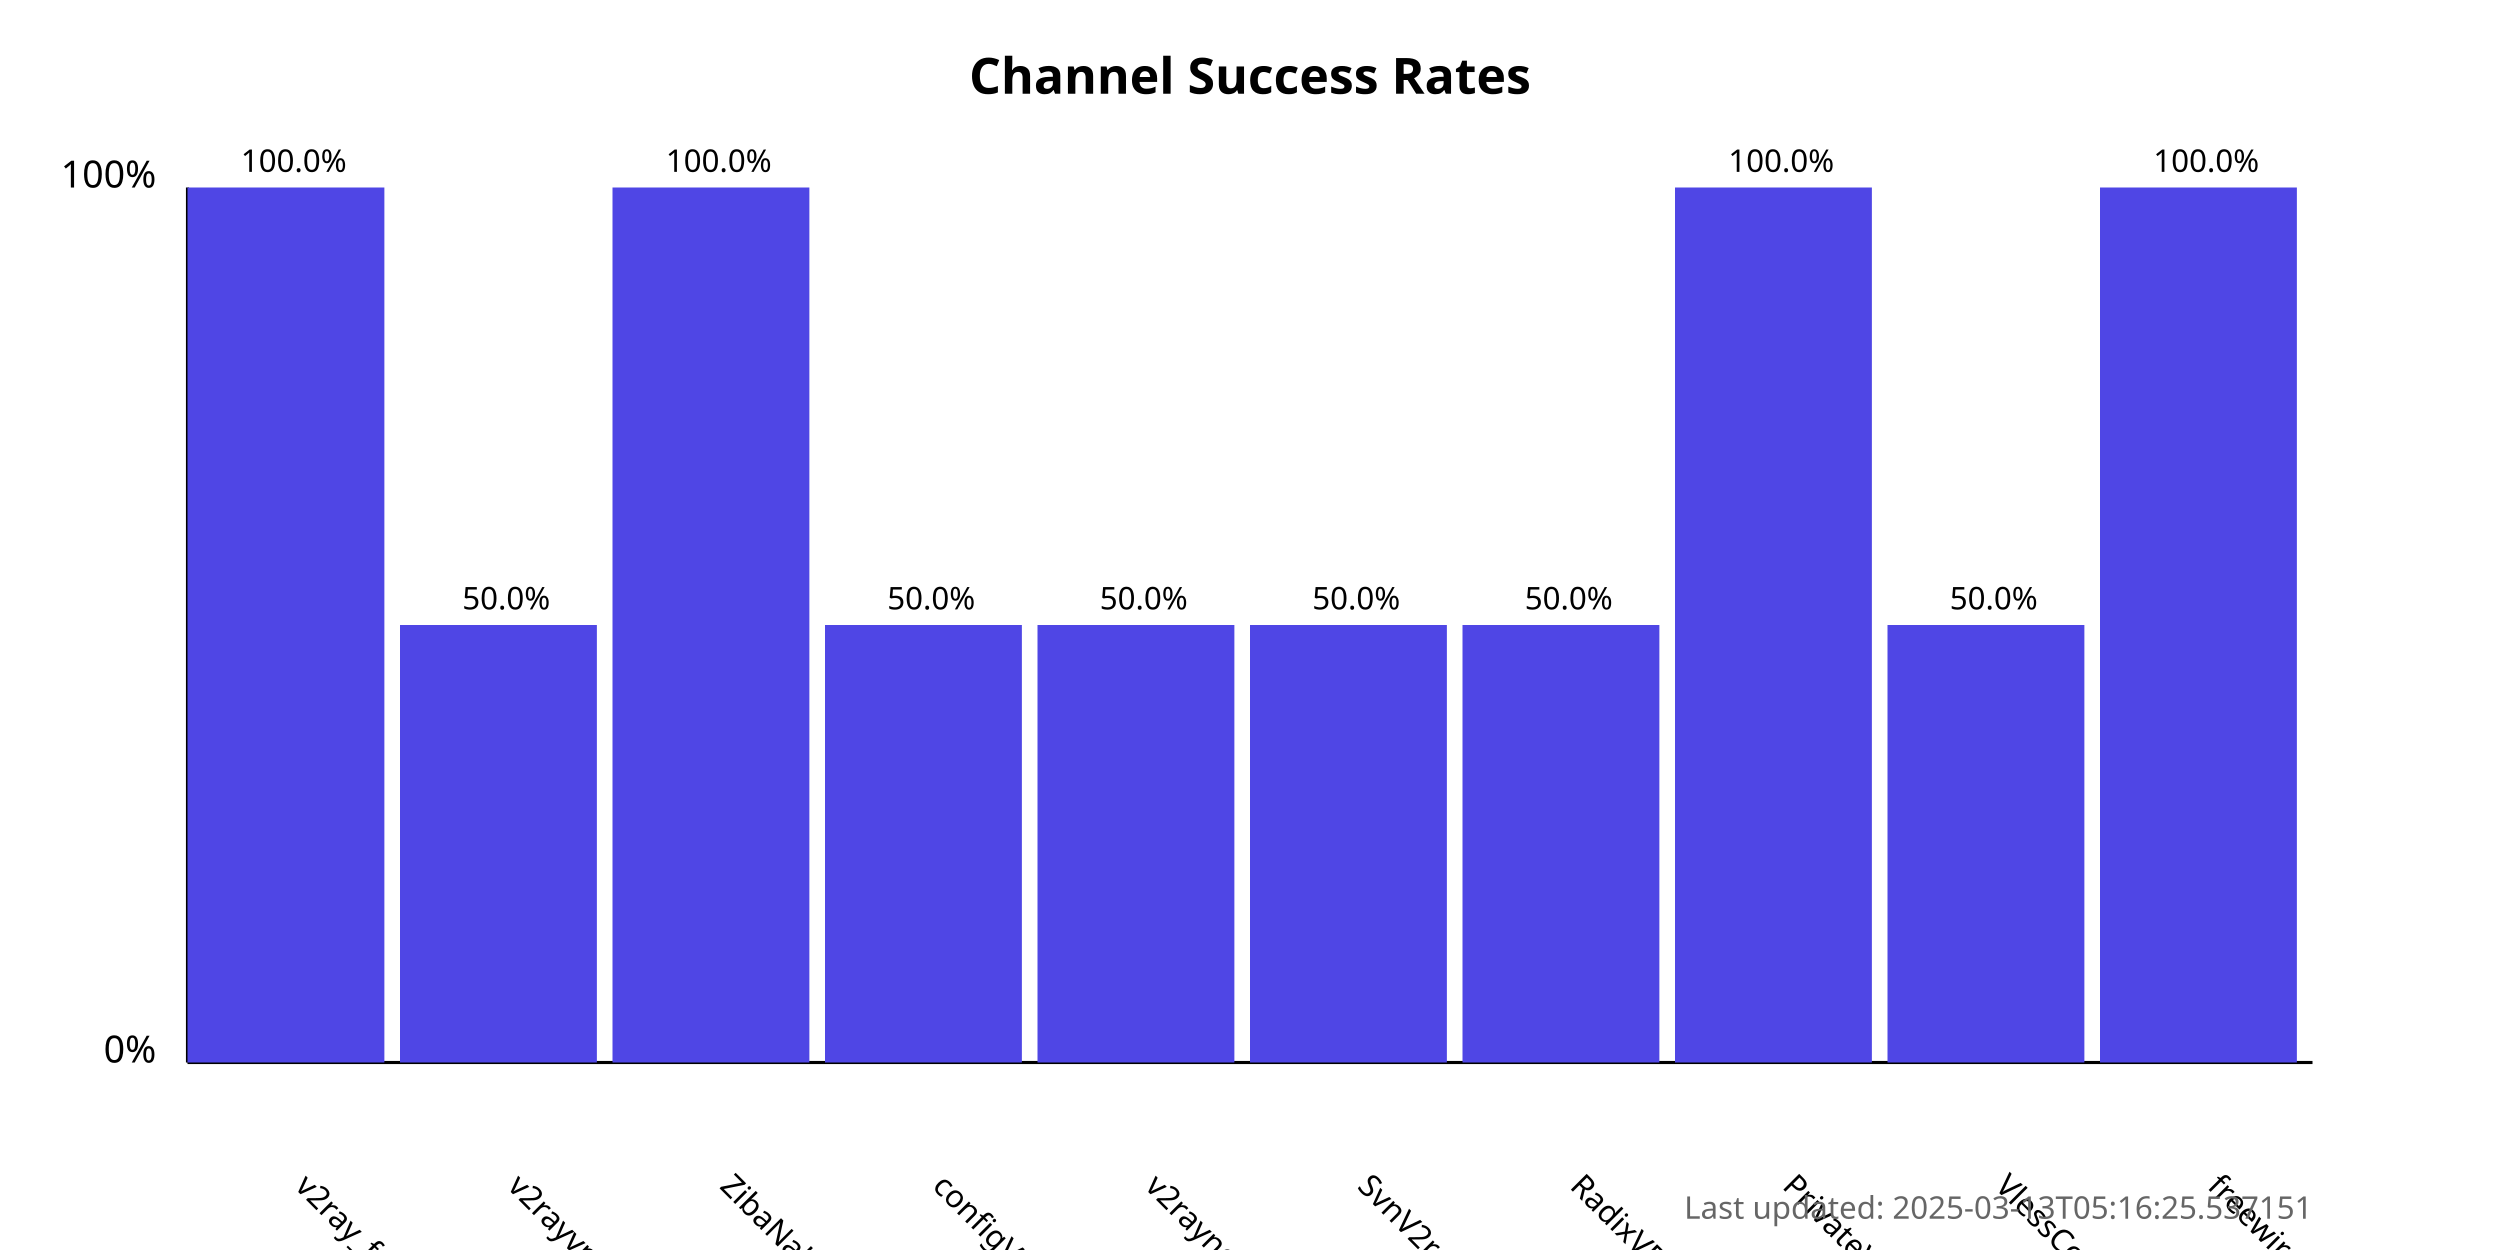
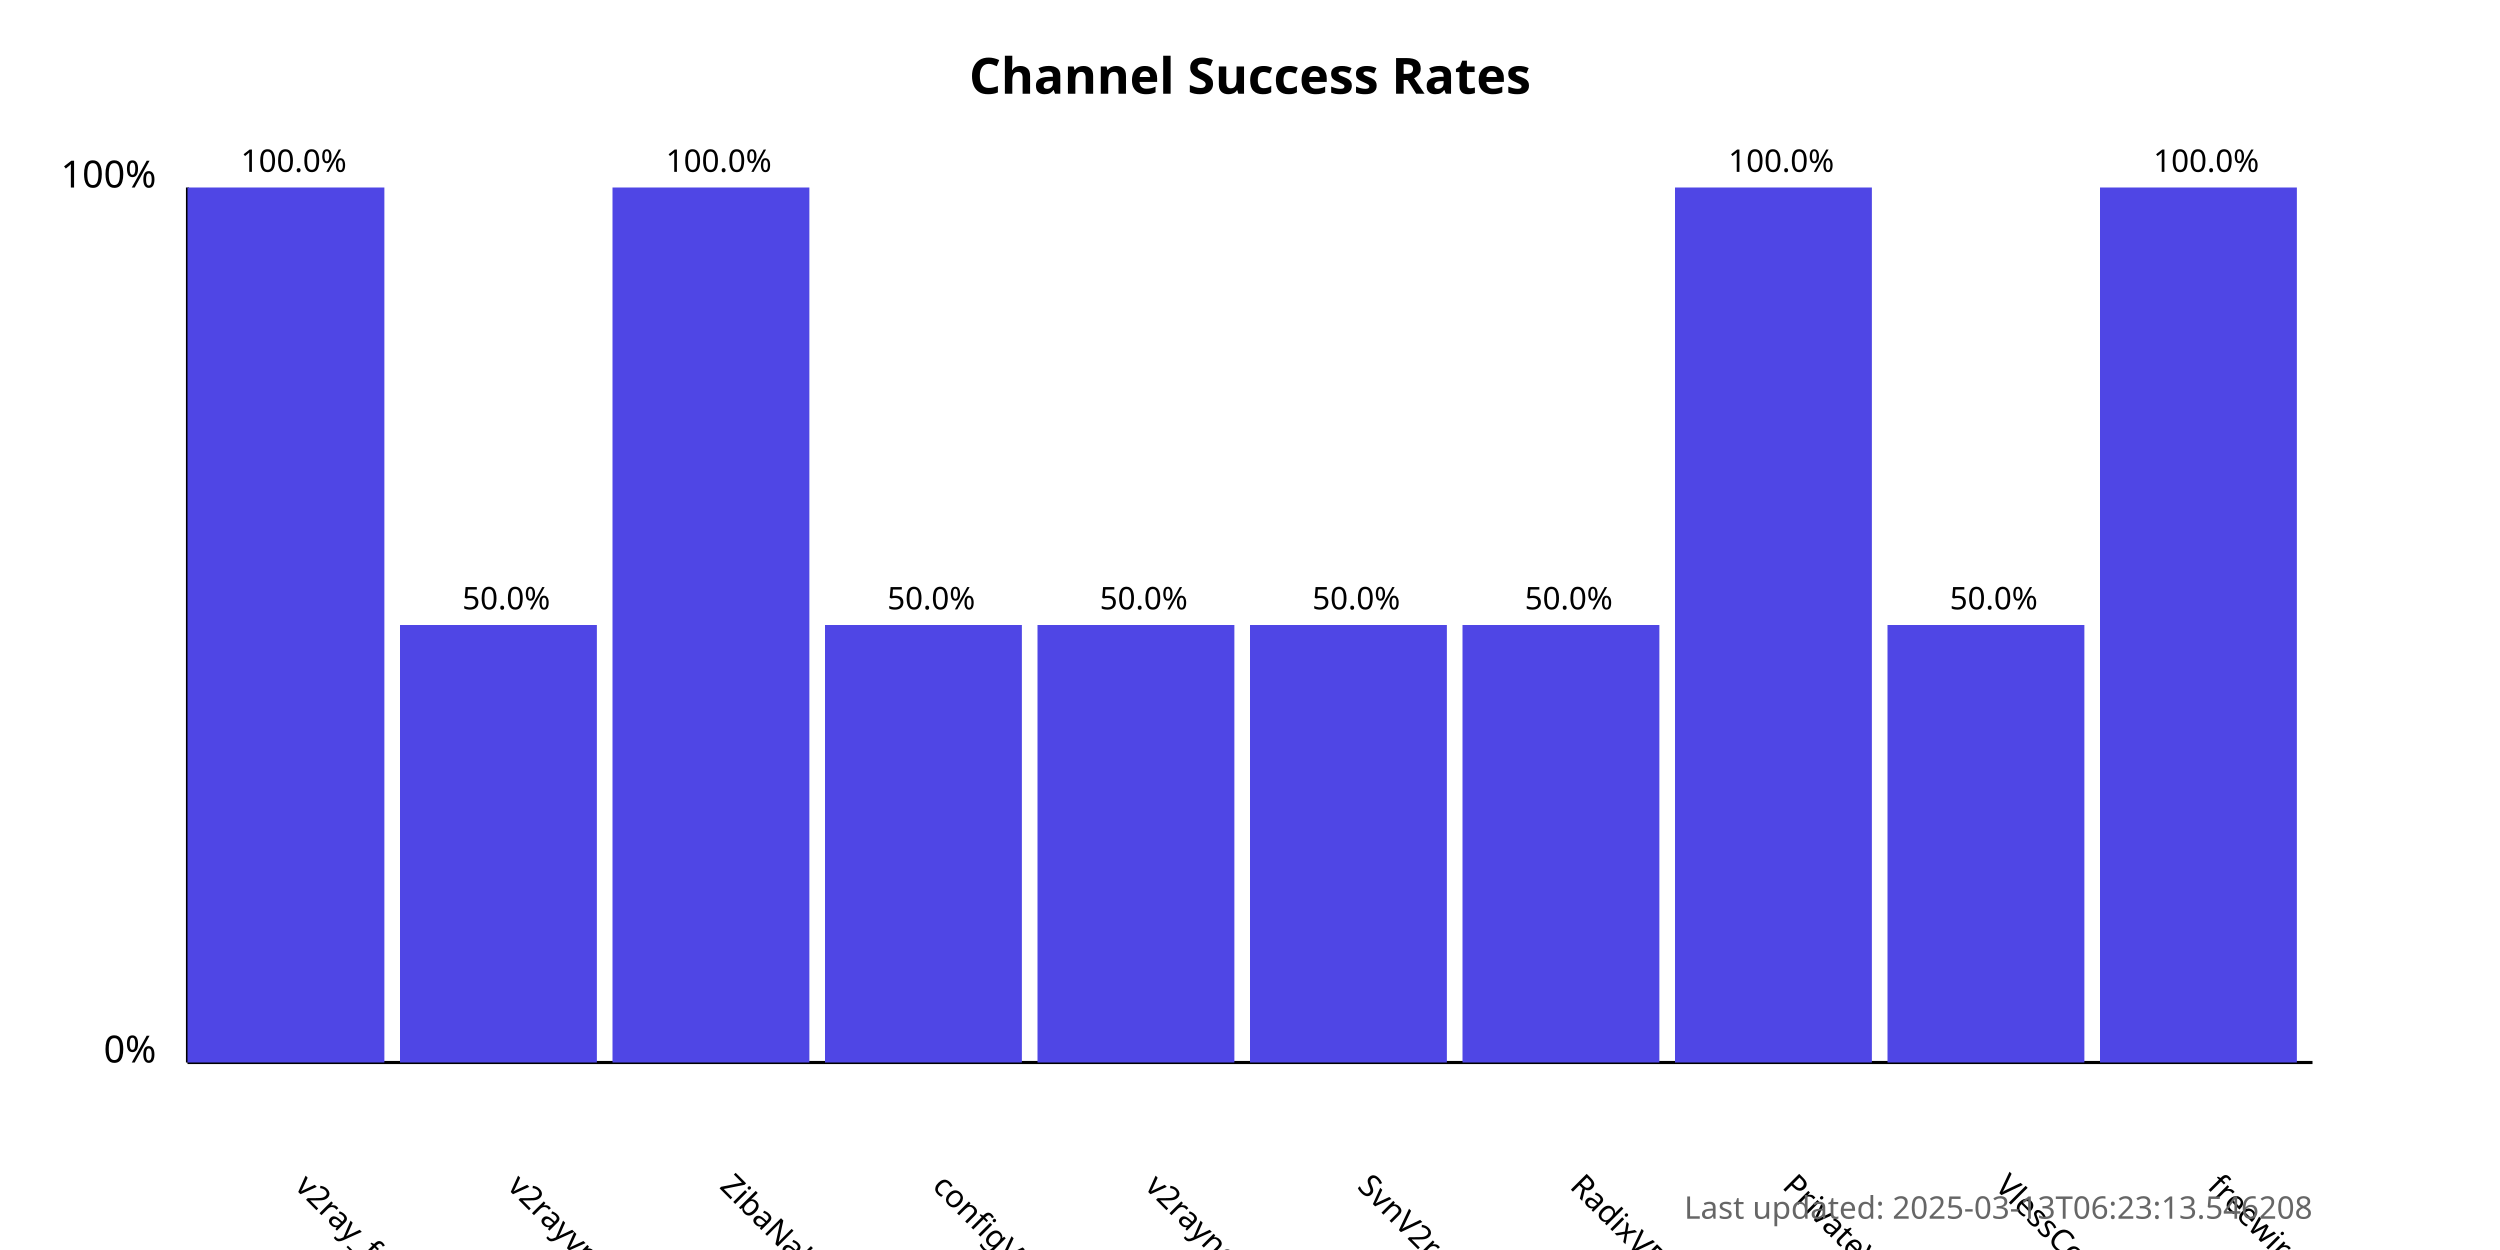
<svg xmlns="http://www.w3.org/2000/svg" width="800" height="400">
  <style>
            .chart-title { font: bold 16px sans-serif; }
            .axis-label { font: 12px sans-serif; }
            .tick-label { font: 10px sans-serif; }
            .bar { fill: #4f46e5; }
            .bar:hover { fill: #6366f1; }
            .timestamp { font: 10px sans-serif; fill: #666; }
        </style>
  <text x="400.0" y="30" text-anchor="middle" class="chart-title">
            Channel Success Rates
        </text>
  <line x1="60" y1="340" x2="60" y2="60" stroke="black" stroke-width="1" />
  <line x1="60" y1="340" x2="740" y2="340" stroke="black" stroke-width="1" />
  <text x="50" y="340" text-anchor="end" class="axis-label">0%</text>
  <text x="50" y="60" text-anchor="end" class="axis-label">100%</text>
  <g>
    <rect x="60" y="60.0" width="63.0" height="280.0" class="bar" />
    <text x="94.0" y="380" transform="rotate(45, 94.0, 380)" text-anchor="start" class="tick-label">
                v2ray_free_conf
            </text>
    <text x="94.0" y="55.0" text-anchor="middle" class="tick-label">
                100.0%
            </text>
  </g>
  <g>
    <rect x="128.0" y="200.0" width="63.0" height="140.0" class="bar" />
    <text x="162.0" y="380" transform="rotate(45, 162.0, 380)" text-anchor="start" class="tick-label">
                v2rayvpno
            </text>
    <text x="162.0" y="195.0" text-anchor="middle" class="tick-label">
                50.0%
            </text>
  </g>
  <g>
    <rect x="196.0" y="60.0" width="63.0" height="280.0" class="bar" />
    <text x="230.0" y="380" transform="rotate(45, 230.0, 380)" text-anchor="start" class="tick-label">
                ZibaNabz
            </text>
    <text x="230.0" y="55.0" text-anchor="middle" class="tick-label">
                100.0%
            </text>
  </g>
  <g>
    <rect x="264.0" y="200.0" width="63.0" height="140.0" class="bar" />
    <text x="298.0" y="380" transform="rotate(45, 298.0, 380)" text-anchor="start" class="tick-label">
                configV2rayForFree
            </text>
    <text x="298.0" y="195.0" text-anchor="middle" class="tick-label">
                50.0%
            </text>
  </g>
  <g>
    <rect x="332.0" y="200.0" width="63.0" height="140.0" class="bar" />
    <text x="366.0" y="380" transform="rotate(45, 366.0, 380)" text-anchor="start" class="tick-label">
                v2rayngvpn
            </text>
    <text x="366.0" y="195.0" text-anchor="middle" class="tick-label">
                50.0%
            </text>
  </g>
  <g>
    <rect x="400.0" y="200.0" width="63.0" height="140.0" class="bar" />
    <text x="434.0" y="380" transform="rotate(45, 434.0, 380)" text-anchor="start" class="tick-label">
                SvnV2ray
            </text>
    <text x="434.0" y="195.0" text-anchor="middle" class="tick-label">
                50.0%
            </text>
  </g>
  <g>
    <rect x="468.0" y="200.0" width="63.0" height="140.0" class="bar" />
    <text x="502.0" y="380" transform="rotate(45, 502.0, 380)" text-anchor="start" class="tick-label">
                RadixVPN
            </text>
    <text x="502.0" y="195.0" text-anchor="middle" class="tick-label">
                50.0%
            </text>
  </g>
  <g>
    <rect x="536.0" y="60.0" width="63.0" height="280.0" class="bar" />
    <text x="570.0" y="380" transform="rotate(45, 570.0, 380)" text-anchor="start" class="tick-label">
                PrivateVPNs
            </text>
    <text x="570.0" y="55.0" text-anchor="middle" class="tick-label">
                100.0%
            </text>
  </g>
  <g>
    <rect x="604.0" y="200.0" width="63.0" height="140.0" class="bar" />
    <text x="638.0" y="380" transform="rotate(45, 638.0, 380)" text-anchor="start" class="tick-label">
                VlessConfig
            </text>
    <text x="638.0" y="195.0" text-anchor="middle" class="tick-label">
                50.0%
            </text>
  </g>
  <g>
    <rect x="672.0" y="60.0" width="63.0" height="280.0" class="bar" />
    <text x="706.0" y="380" transform="rotate(45, 706.0, 380)" text-anchor="start" class="tick-label">
                freewireguard
            </text>
    <text x="706.0" y="55.0" text-anchor="middle" class="tick-label">
                100.0%
            </text>
  </g>
  <text x="740" y="390" text-anchor="end" class="timestamp">
-             Last updated: 2025-03-13T05:16:25.537151
+             Last updated: 2025-03-13T06:23:13.546208
        </text>
</svg>
